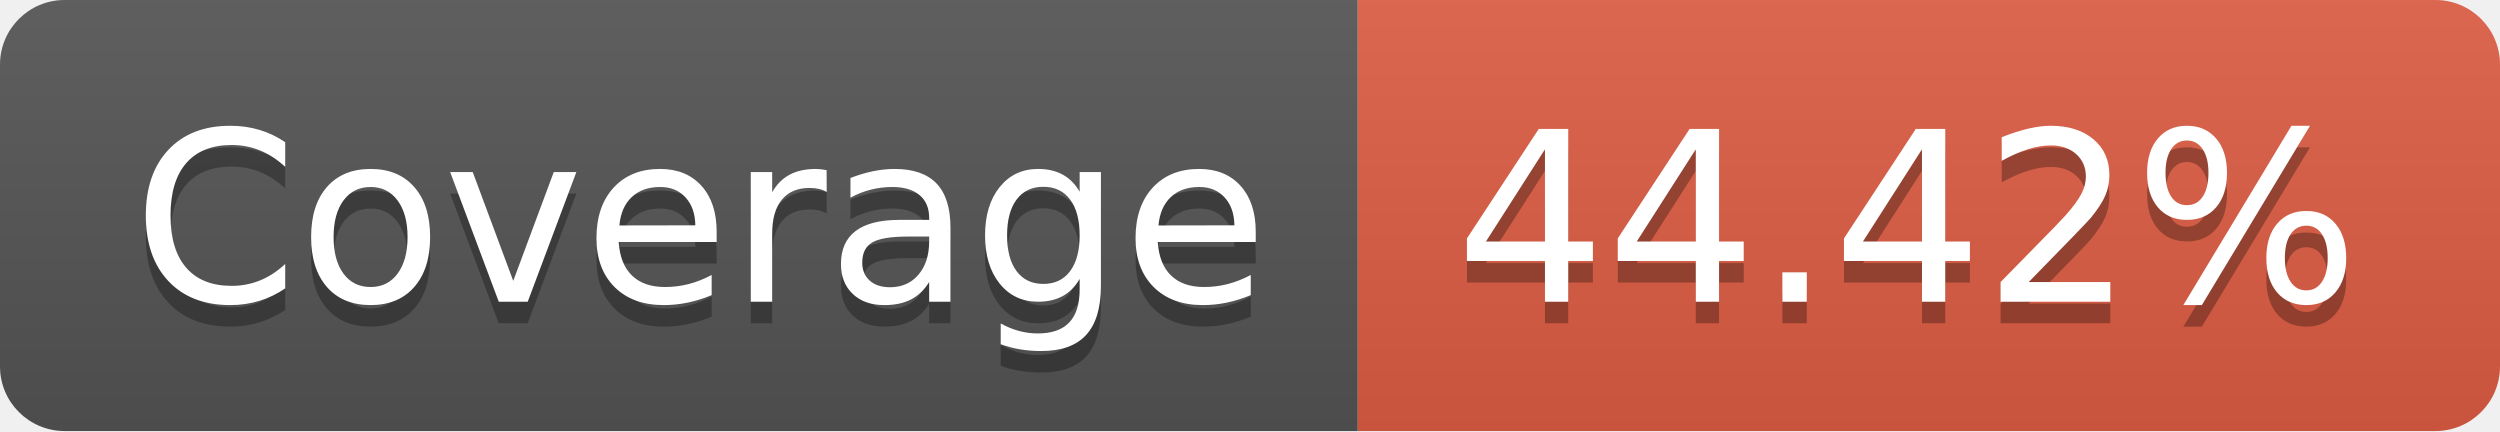
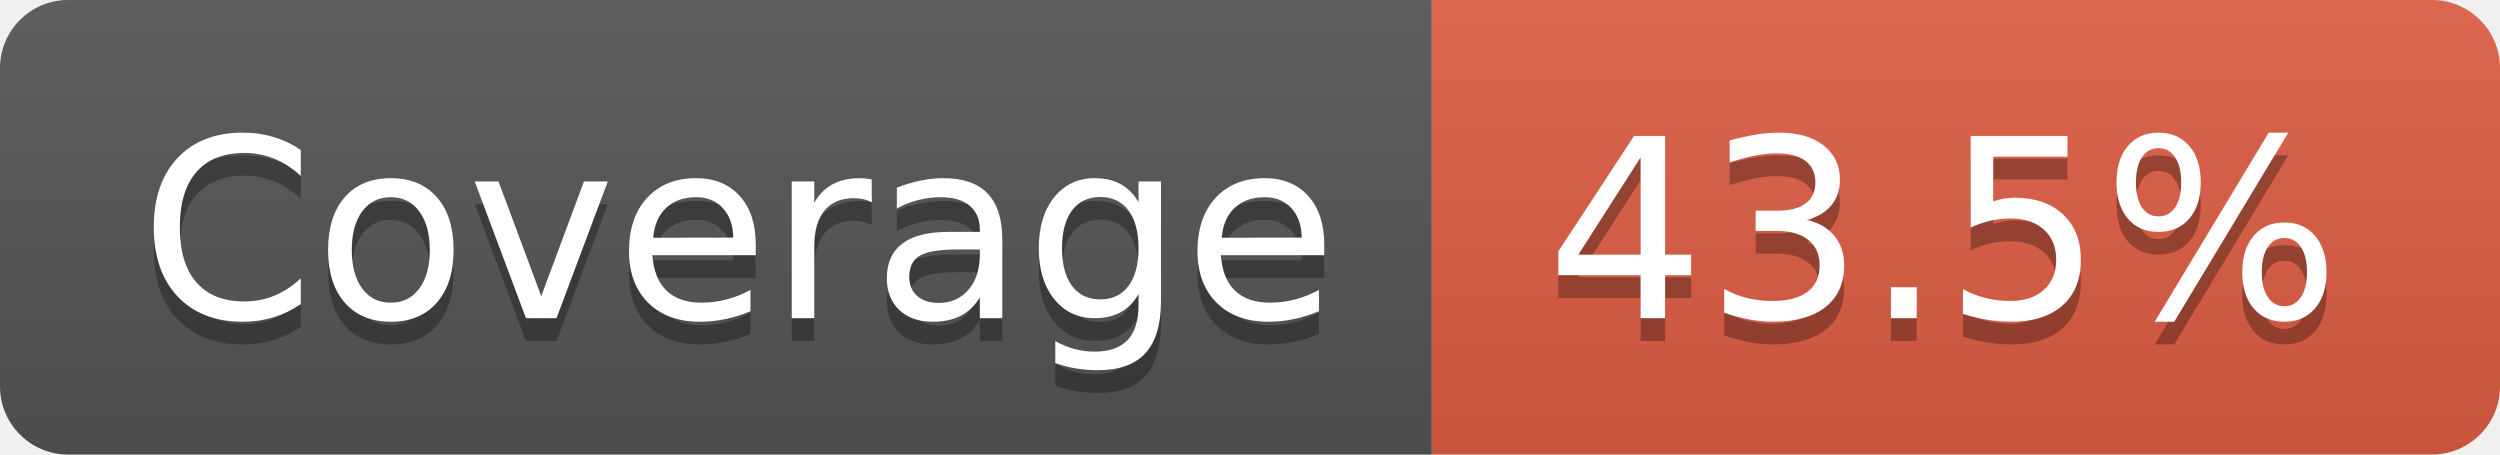
- <svg xmlns="http://www.w3.org/2000/svg" width="116" height="20" role="img" aria-label="Coverage: 44.42%">
+ <svg xmlns="http://www.w3.org/2000/svg" width="110" height="20" role="img" aria-label="Coverage: 43.5%">
  <linearGradient id="s" x2="0" y2="100%">
    <stop offset="0" stop-color="#bbb" stop-opacity=".1" />
    <stop offset="1" stop-opacity=".1" />
  </linearGradient>
  <clipPath id="r">
-     <rect width="116" height="20" rx="3" fill="#fff" />
+     <rect width="110" height="20" rx="3" fill="#fff" />
  </clipPath>
  <g clip-path="url(#r)">
    <rect width="63" height="20" fill="#555" />
-     <rect x="63" width="53" height="20" fill="#e05d44" />
-     <rect width="116" height="20" fill="url(#s)" />
+     <rect x="63" width="47" height="20" fill="#e05d44" />
+     <rect width="110" height="20" fill="url(#s)" />
  </g>
  <g fill="#fff" text-anchor="middle" font-family="Verdana,Geneva,DejaVu Sans,sans-serif" text-rendering="geometricPrecision" font-size="110">
    <text aria-hidden="true" x="325" y="150" fill="#010101" fill-opacity=".3" transform="scale(.1)" textLength="530">Coverage</text>
    <text x="325" y="140" transform="scale(.1)" fill="#fff" textLength="530">Coverage</text>
-     <text aria-hidden="true" x="885" y="150" fill="#010101" fill-opacity=".3" transform="scale(.1)" textLength="430">44.42%</text>
-     <text x="885" y="140" transform="scale(.1)" fill="#fff" textLength="430">44.42%</text>
+     <text aria-hidden="true" x="855" y="150" fill="#010101" fill-opacity=".3" transform="scale(.1)" textLength="370">43.5%</text>
+     <text x="855" y="140" transform="scale(.1)" fill="#fff" textLength="370">43.5%</text>
  </g>
</svg>
